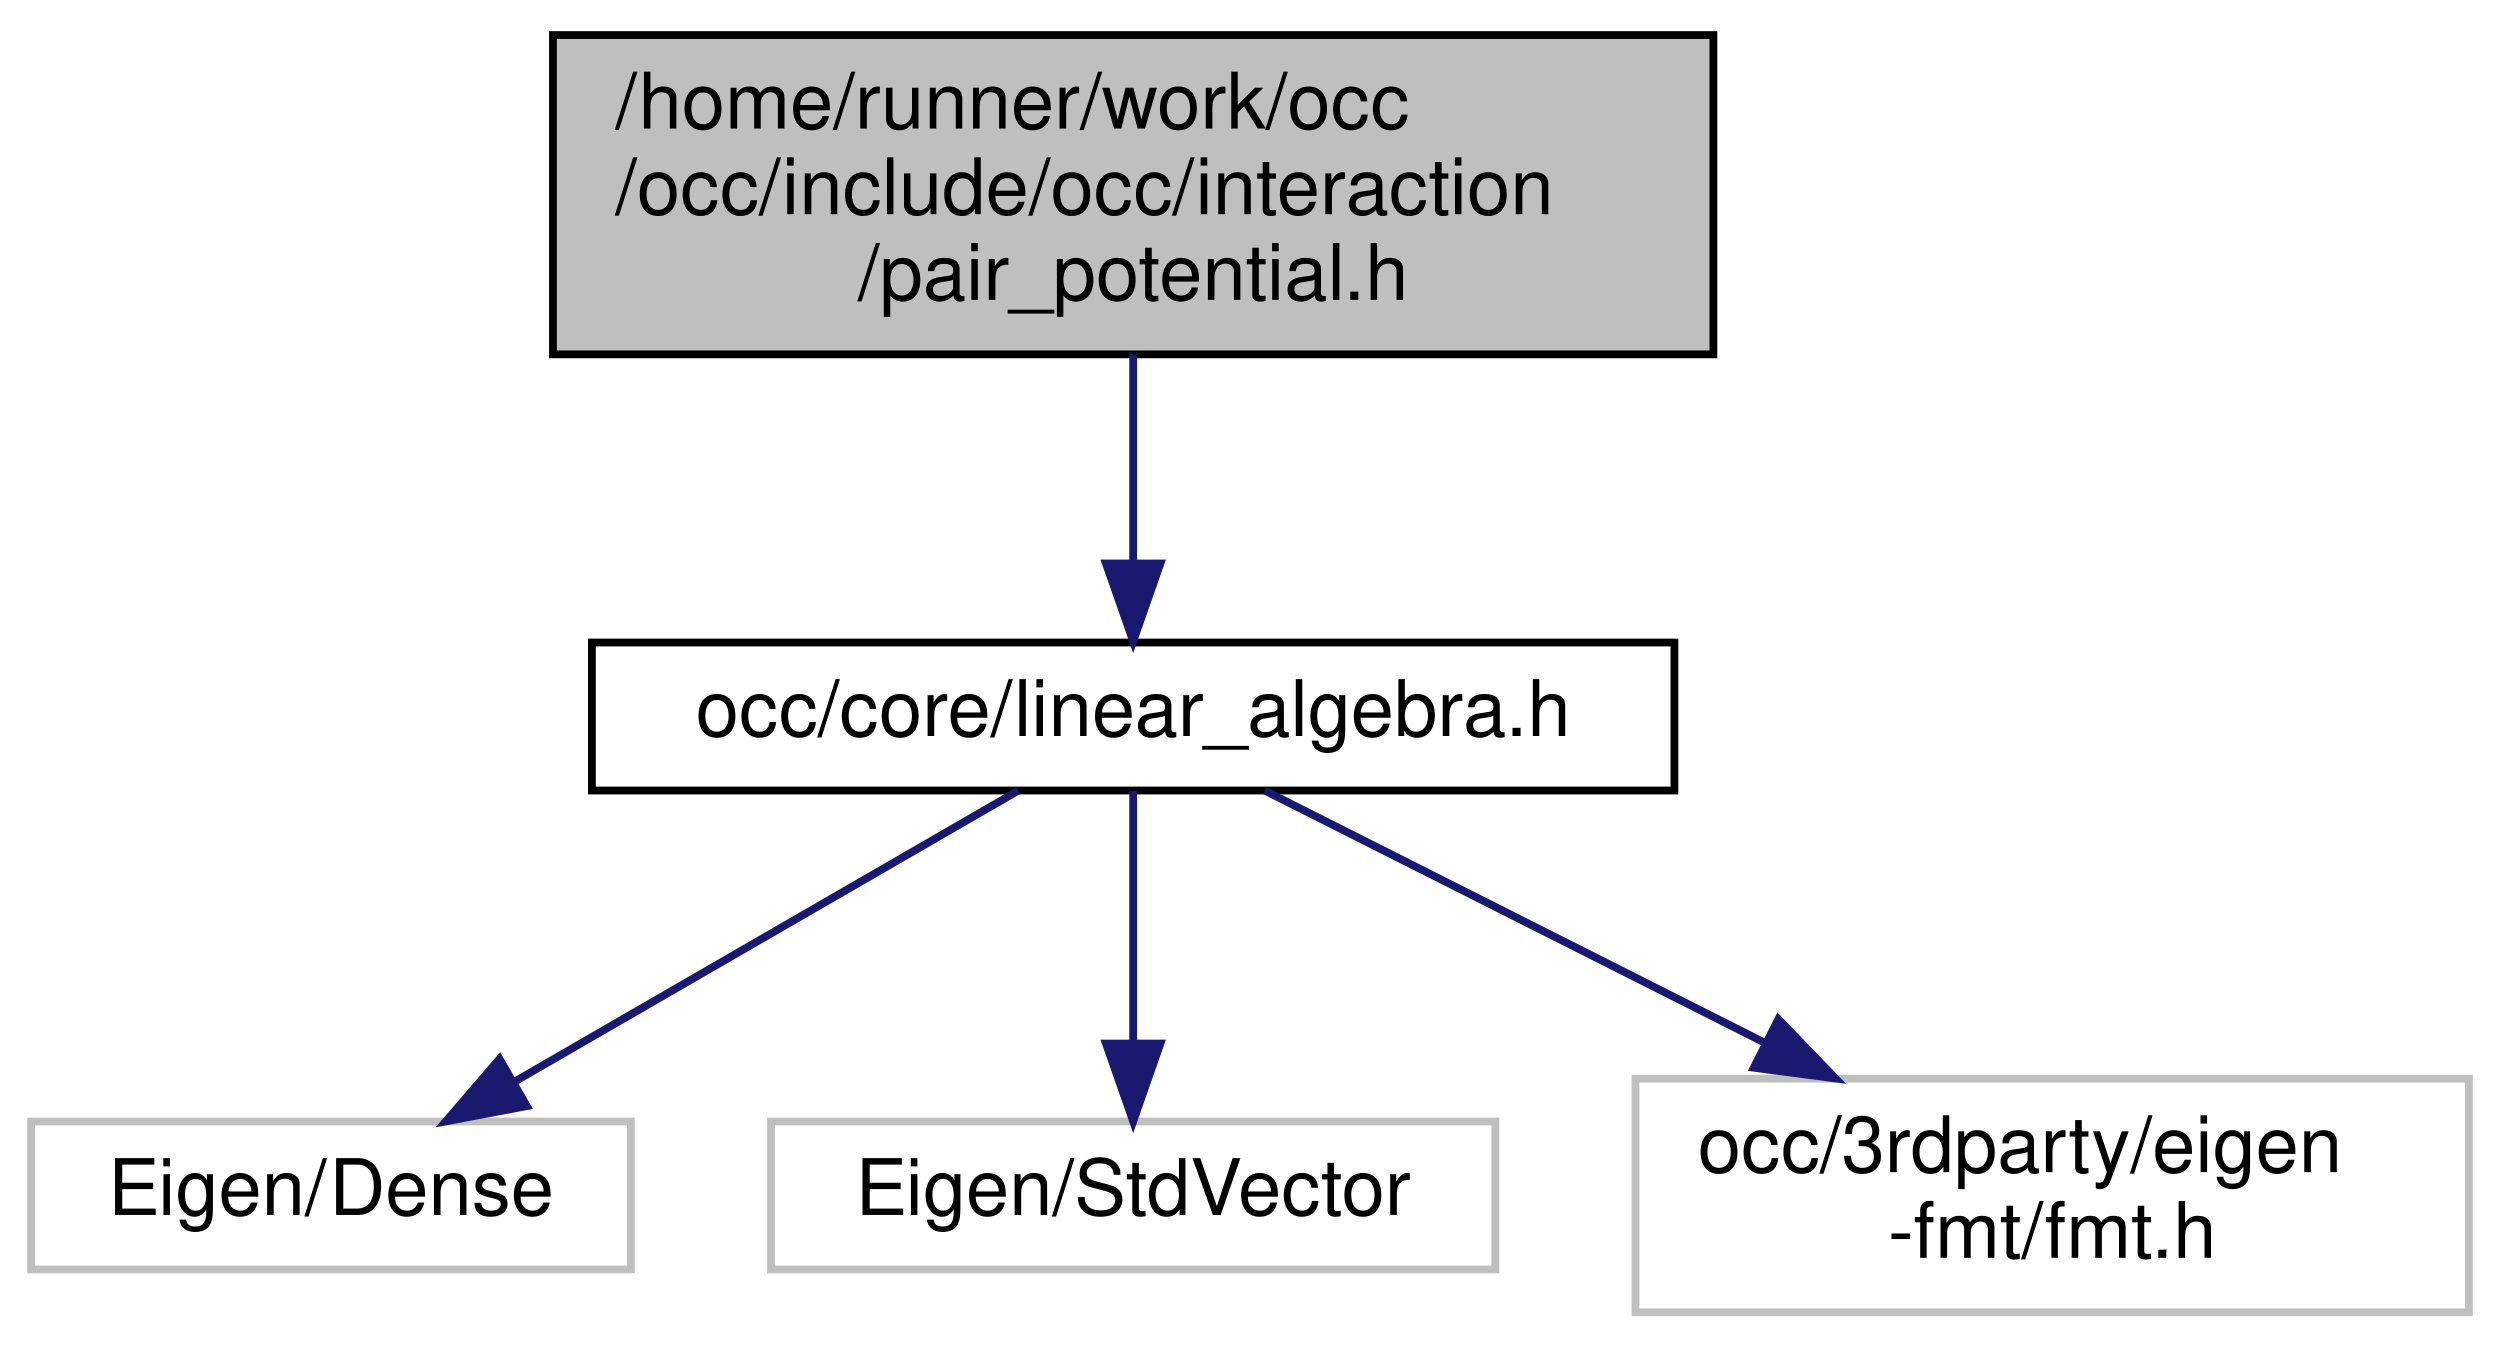
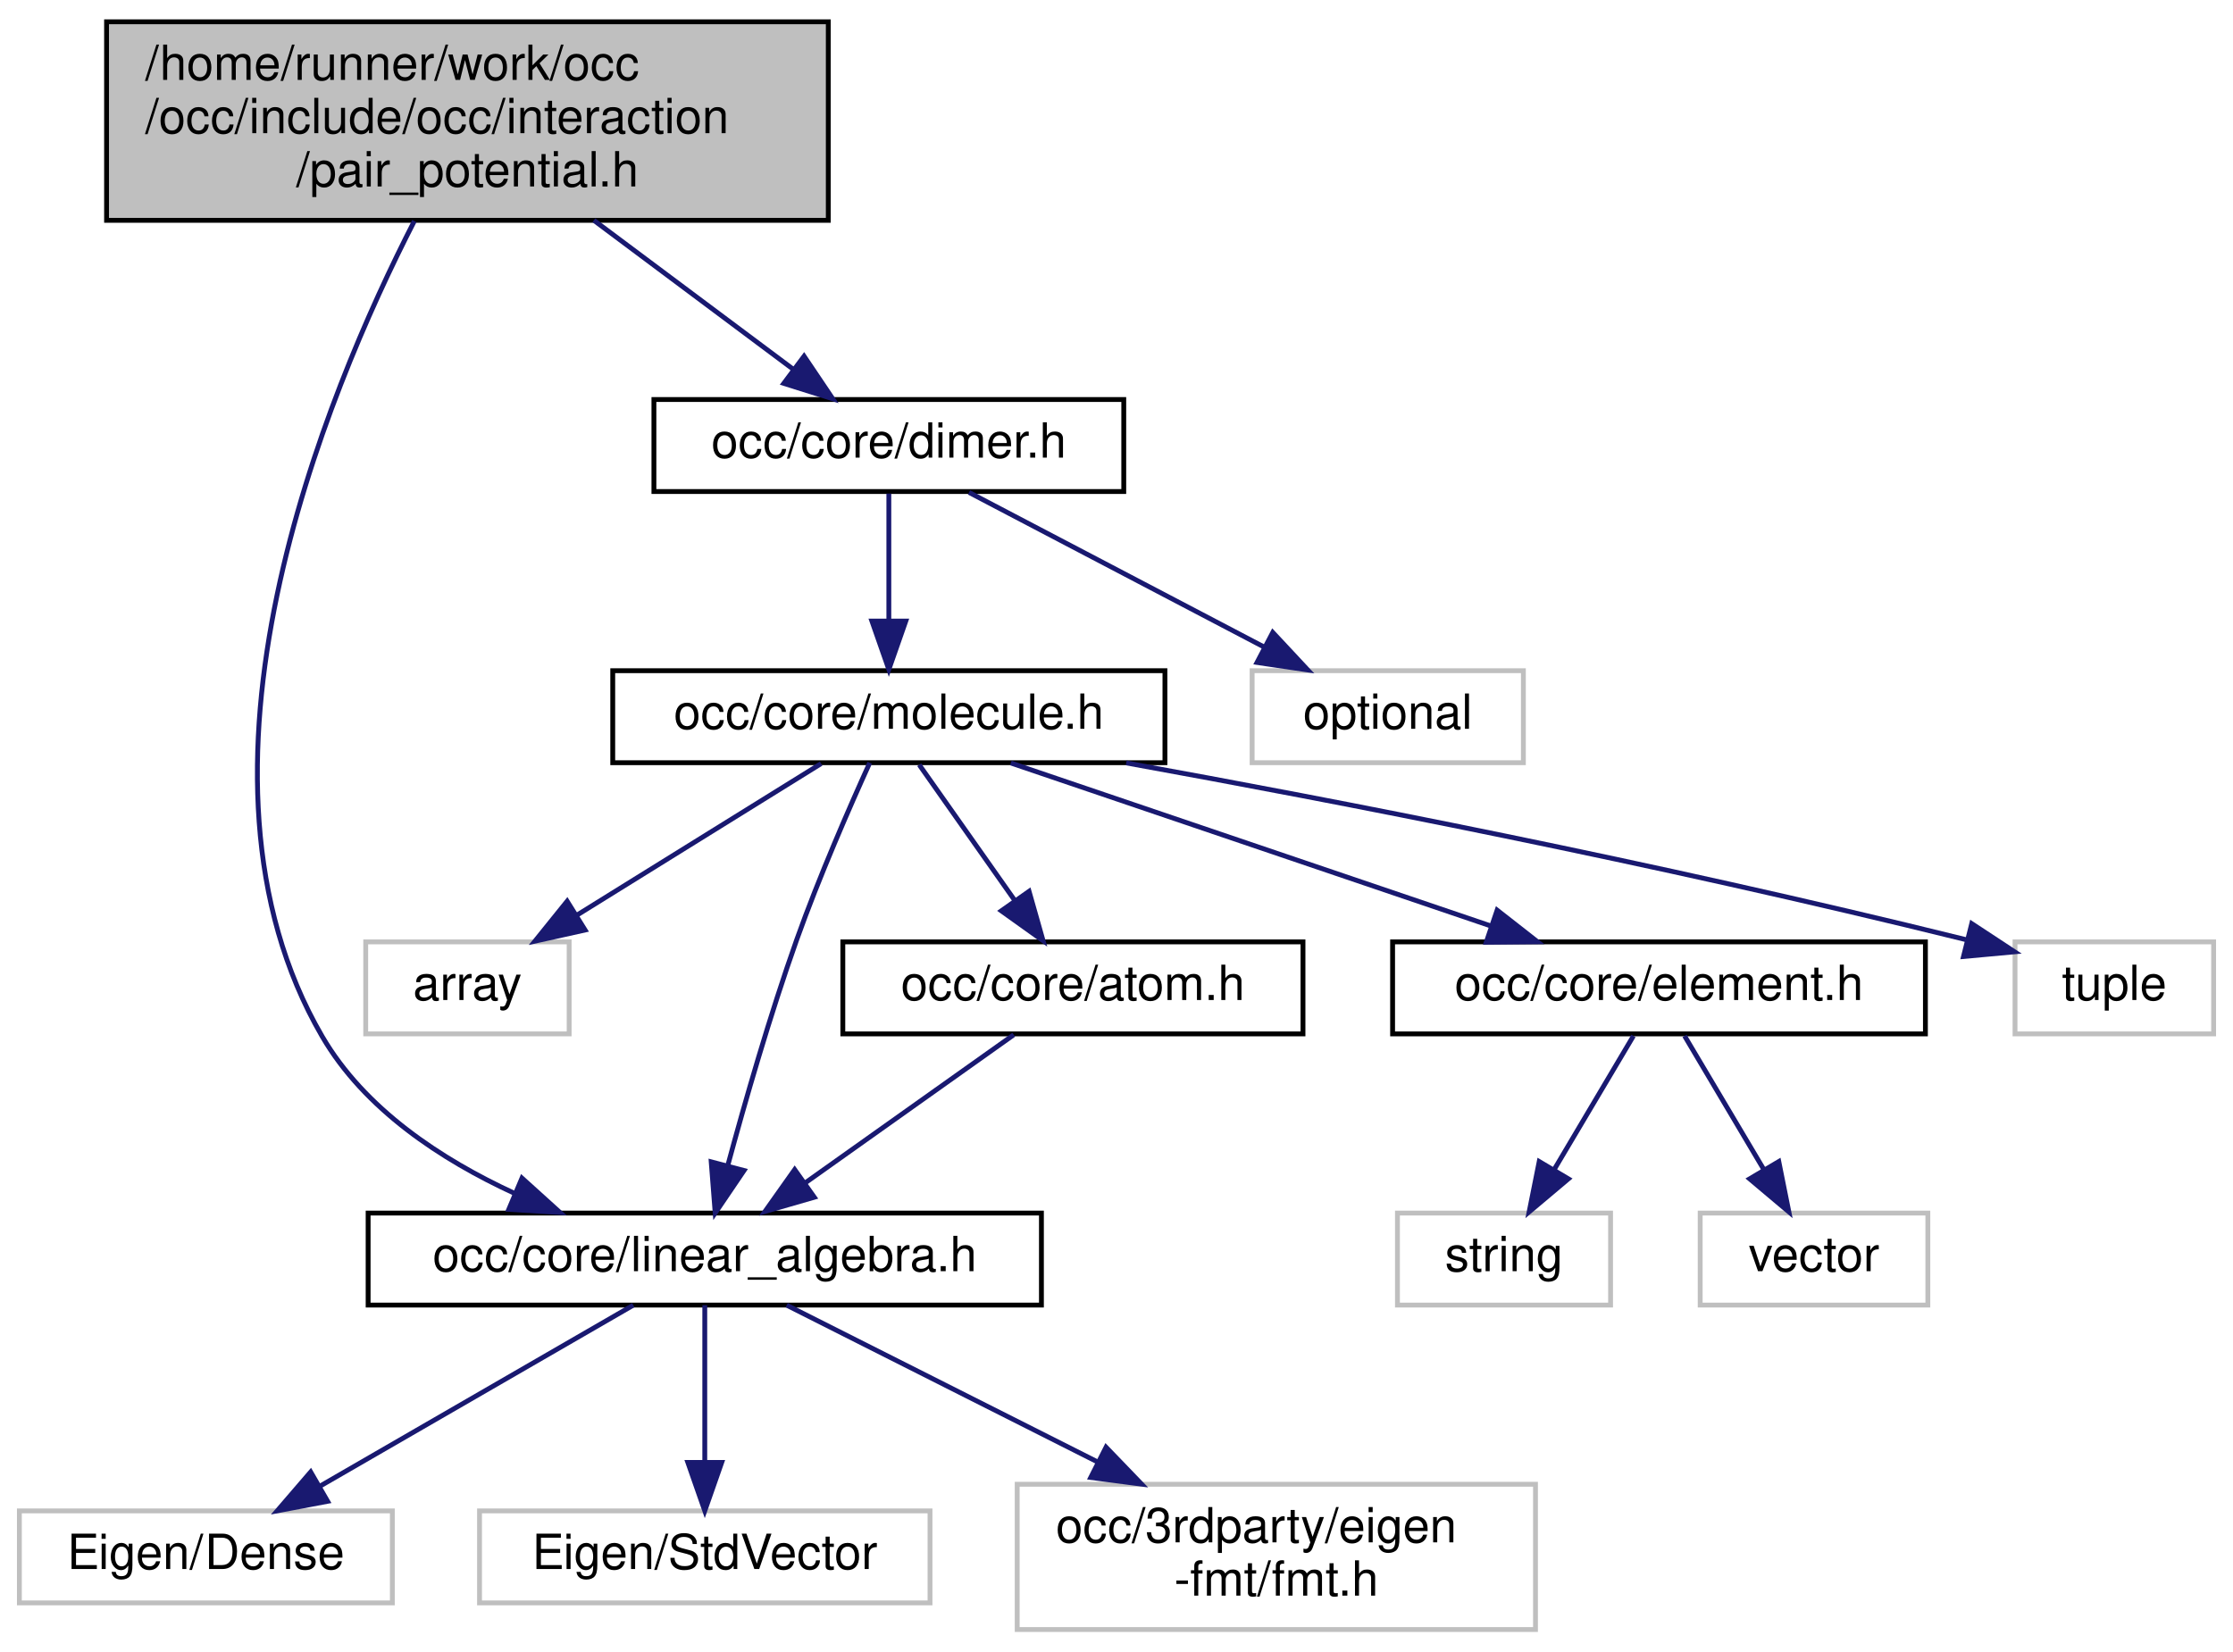
- <svg xmlns="http://www.w3.org/2000/svg" xmlns:xlink="http://www.w3.org/1999/xlink" width="321pt" height="173pt" viewBox="0.00 0.00 321.00 173.00">
-   <g id="graph0" class="graph" transform="scale(1 1) rotate(0) translate(4 169)">
+ <svg xmlns="http://www.w3.org/2000/svg" xmlns:xlink="http://www.w3.org/1999/xlink" width="461pt" height="341pt" viewBox="0.00 0.00 461.00 341.00">
+   <g id="graph0" class="graph" transform="scale(1 1) rotate(0) translate(4 337)">
    <g id="node1" class="node">
      <g id="a_node1">
        <a xlink:title=" ">
-           <polygon fill="#bfbfbf" stroke="black" points="67,-123.5 67,-164.5 216,-164.5 216,-123.5 67,-123.5" />
-           <text text-anchor="start" x="75" y="-152.5" font-family="Helvetica,sans-Serif" font-size="10.00">/home/runner/work/occ</text>
-           <text text-anchor="start" x="75" y="-141.5" font-family="Helvetica,sans-Serif" font-size="10.00">/occ/include/occ/interaction</text>
-           <text text-anchor="middle" x="141.5" y="-130.5" font-family="Helvetica,sans-Serif" font-size="10.00">/pair_potential.h</text>
+           <polygon fill="#bfbfbf" stroke="black" points="18,-291.5 18,-332.5 167,-332.5 167,-291.5 18,-291.5" />
+           <text text-anchor="start" x="26" y="-320.5" font-family="Helvetica,sans-Serif" font-size="10.00">/home/runner/work/occ</text>
+           <text text-anchor="start" x="26" y="-309.5" font-family="Helvetica,sans-Serif" font-size="10.00">/occ/include/occ/interaction</text>
+           <text text-anchor="middle" x="92.5" y="-298.5" font-family="Helvetica,sans-Serif" font-size="10.00">/pair_potential.h</text>
        </a>
      </g>
    </g>
    <g id="node2" class="node">
      <g id="a_node2">
+         <a xlink:href="dimer_8h.html" target="_top" xlink:title=" ">
+           <polygon fill="none" stroke="black" points="131,-235.5 131,-254.5 228,-254.5 228,-235.5 131,-235.5" />
+           <text text-anchor="middle" x="179.5" y="-242.5" font-family="Helvetica,sans-Serif" font-size="10.00">occ/core/dimer.h</text>
+         </a>
+       </g>
+     </g>
+     <g id="edge1" class="edge">
+       <path fill="none" stroke="midnightblue" d="M118.6,-291.5C131.81,-281.63 147.59,-269.84 159.77,-260.74" />
+       <polygon fill="midnightblue" stroke="midnightblue" points="162,-263.44 167.92,-254.65 157.81,-257.83 162,-263.44" />
+     </g>
+     <g id="node6" class="node">
+       <g id="a_node6">
        <a xlink:href="linear__algebra_8h.html" target="_top" xlink:title=" ">
          <polygon fill="none" stroke="black" points="72,-67.5 72,-86.5 211,-86.5 211,-67.5 72,-67.5" />
          <text text-anchor="middle" x="141.5" y="-74.5" font-family="Helvetica,sans-Serif" font-size="10.00">occ/core/linear_algebra.h</text>
        </a>
      </g>
    </g>
-     <g id="edge1" class="edge">
-       <path fill="none" stroke="midnightblue" d="M141.5,-123.5C141.5,-115.07 141.5,-105.24 141.5,-96.87" />
-       <polygon fill="midnightblue" stroke="midnightblue" points="145,-96.65 141.5,-86.65 138,-96.65 145,-96.65" />
+     <g id="edge15" class="edge">
+       <path fill="none" stroke="midnightblue" d="M81.54,-291.35C63.09,-255.37 30.78,-177.58 62.5,-123 71.24,-107.97 87.08,-97.54 102.29,-90.54" />
+       <polygon fill="midnightblue" stroke="midnightblue" points="103.76,-93.72 111.62,-86.61 101.04,-87.27 103.76,-93.72" />
    </g>
    <g id="node3" class="node">
      <g id="a_node3">
+         <a xlink:href="molecule_8h.html" target="_top" xlink:title=" ">
+           <polygon fill="none" stroke="black" points="122.5,-179.5 122.5,-198.5 236.5,-198.5 236.5,-179.5 122.5,-179.5" />
+           <text text-anchor="middle" x="179.5" y="-186.5" font-family="Helvetica,sans-Serif" font-size="10.00">occ/core/molecule.h</text>
+         </a>
+       </g>
+     </g>
+     <g id="edge2" class="edge">
+       <path fill="none" stroke="midnightblue" d="M179.5,-235.08C179.5,-228.01 179.5,-217.86 179.5,-208.99" />
+       <polygon fill="midnightblue" stroke="midnightblue" points="183,-208.75 179.5,-198.75 176,-208.75 183,-208.75" />
+     </g>
+     <g id="node14" class="node">
+       <g id="a_node14">
+         <a xlink:title=" ">
+           <polygon fill="none" stroke="#bfbfbf" points="254.5,-179.5 254.5,-198.5 310.5,-198.5 310.5,-179.5 254.5,-179.5" />
+           <text text-anchor="middle" x="282.5" y="-186.5" font-family="Helvetica,sans-Serif" font-size="10.00">optional</text>
+         </a>
+       </g>
+     </g>
+     <g id="edge14" class="edge">
+       <path fill="none" stroke="midnightblue" d="M196.05,-235.32C212.49,-226.7 237.93,-213.36 256.97,-203.39" />
+       <polygon fill="midnightblue" stroke="midnightblue" points="258.76,-206.4 265.99,-198.65 255.51,-200.2 258.76,-206.4" />
+     </g>
+     <g id="node4" class="node">
+       <g id="a_node4">
+         <a xlink:title=" ">
+           <polygon fill="none" stroke="#bfbfbf" points="71.5,-123.5 71.5,-142.5 113.5,-142.5 113.5,-123.5 71.5,-123.5" />
+           <text text-anchor="middle" x="92.5" y="-130.5" font-family="Helvetica,sans-Serif" font-size="10.00">array</text>
+         </a>
+       </g>
+     </g>
+     <g id="edge3" class="edge">
+       <path fill="none" stroke="midnightblue" d="M165.52,-179.32C151.95,-170.9 131.12,-157.97 115.18,-148.07" />
+       <polygon fill="midnightblue" stroke="midnightblue" points="116.79,-144.95 106.44,-142.65 113.09,-150.9 116.79,-144.95" />
+     </g>
+     <g id="node5" class="node">
+       <g id="a_node5">
+         <a xlink:href="atom_8h.html" target="_top" xlink:title=" ">
+           <polygon fill="none" stroke="black" points="170,-123.5 170,-142.5 265,-142.5 265,-123.5 170,-123.5" />
+           <text text-anchor="middle" x="217.5" y="-130.5" font-family="Helvetica,sans-Serif" font-size="10.00">occ/core/atom.h</text>
+         </a>
+       </g>
+     </g>
+     <g id="edge4" class="edge">
+       <path fill="none" stroke="midnightblue" d="M185.77,-179.08C191.14,-171.46 199.02,-160.26 205.58,-150.94" />
+       <polygon fill="midnightblue" stroke="midnightblue" points="208.45,-152.94 211.34,-142.75 202.72,-148.91 208.45,-152.94" />
+     </g>
+     <g id="edge12" class="edge">
+       <path fill="none" stroke="midnightblue" d="M175.56,-179.49C171.49,-170.53 165.11,-155.94 160.5,-143 154.96,-127.42 149.77,-109.35 146.22,-96.22" />
+       <polygon fill="midnightblue" stroke="midnightblue" points="149.6,-95.29 143.65,-86.51 142.83,-97.08 149.6,-95.29" />
+     </g>
+     <g id="node10" class="node">
+       <g id="a_node10">
+         <a xlink:href="element_8h.html" target="_top" xlink:title=" ">
+           <polygon fill="none" stroke="black" points="283.5,-123.5 283.5,-142.5 393.5,-142.5 393.5,-123.5 283.5,-123.5" />
+           <text text-anchor="middle" x="338.5" y="-130.5" font-family="Helvetica,sans-Serif" font-size="10.00">occ/core/element.h</text>
+         </a>
+       </g>
+     </g>
+     <g id="edge9" class="edge">
+       <path fill="none" stroke="midnightblue" d="M204.69,-179.44C231.44,-170.36 273.9,-155.94 303.81,-145.78" />
+       <polygon fill="midnightblue" stroke="midnightblue" points="305.08,-149.05 313.42,-142.52 302.83,-142.42 305.08,-149.05" />
+     </g>
+     <g id="node13" class="node">
+       <g id="a_node13">
+         <a xlink:title=" ">
+           <polygon fill="none" stroke="#bfbfbf" points="412,-123.5 412,-142.5 453,-142.5 453,-123.5 412,-123.5" />
+           <text text-anchor="middle" x="432.5" y="-130.5" font-family="Helvetica,sans-Serif" font-size="10.00">tuple</text>
+         </a>
+       </g>
+     </g>
+     <g id="edge13" class="edge">
+       <path fill="none" stroke="midnightblue" d="M228.51,-179.46C271.68,-171.63 336.41,-159.16 401.83,-142.97" />
+       <polygon fill="midnightblue" stroke="midnightblue" points="403.06,-146.27 411.91,-140.45 401.36,-139.48 403.06,-146.27" />
+     </g>
+     <g id="edge5" class="edge">
+       <path fill="none" stroke="midnightblue" d="M205.29,-123.32C193.72,-115.11 176.12,-102.6 162.34,-92.81" />
+       <polygon fill="midnightblue" stroke="midnightblue" points="164.11,-89.77 153.93,-86.83 160.06,-95.48 164.11,-89.77" />
+     </g>
+     <g id="node7" class="node">
+       <g id="a_node7">
        <a xlink:title=" ">
          <polygon fill="none" stroke="#bfbfbf" points="0,-6 0,-25 77,-25 77,-6 0,-6" />
          <text text-anchor="middle" x="38.5" y="-13" font-family="Helvetica,sans-Serif" font-size="10.00">Eigen/Dense</text>
        </a>
      </g>
    </g>
-     <g id="edge2" class="edge">
+     <g id="edge6" class="edge">
      <path fill="none" stroke="midnightblue" d="M126.74,-67.48C109.84,-57.71 81.92,-41.58 62.01,-30.08" />
      <polygon fill="midnightblue" stroke="midnightblue" points="63.64,-26.98 53.23,-25.01 60.14,-33.04 63.64,-26.98" />
    </g>
-     <g id="node4" class="node">
-       <g id="a_node4">
+     <g id="node8" class="node">
+       <g id="a_node8">
        <a xlink:title=" ">
          <polygon fill="none" stroke="#bfbfbf" points="95,-6 95,-25 188,-25 188,-6 95,-6" />
          <text text-anchor="middle" x="141.5" y="-13" font-family="Helvetica,sans-Serif" font-size="10.00">Eigen/StdVector</text>
        </a>
      </g>
    </g>
-     <g id="edge3" class="edge">
+     <g id="edge7" class="edge">
      <path fill="none" stroke="midnightblue" d="M141.5,-67.48C141.5,-59.08 141.5,-45.98 141.5,-35.16" />
      <polygon fill="midnightblue" stroke="midnightblue" points="145,-35.01 141.5,-25.01 138,-35.01 145,-35.01" />
    </g>
-     <g id="node5" class="node">
-       <g id="a_node5">
+     <g id="node9" class="node">
+       <g id="a_node9">
        <a xlink:title=" ">
          <polygon fill="none" stroke="#bfbfbf" points="206,-0.5 206,-30.5 313,-30.5 313,-0.5 206,-0.5" />
          <text text-anchor="start" x="214" y="-18.5" font-family="Helvetica,sans-Serif" font-size="10.00">occ/3rdparty/eigen</text>
          <text text-anchor="middle" x="259.5" y="-7.5" font-family="Helvetica,sans-Serif" font-size="10.00">-fmt/fmt.h</text>
        </a>
      </g>
    </g>
-     <g id="edge4" class="edge">
+     <g id="edge8" class="edge">
      <path fill="none" stroke="midnightblue" d="M158.41,-67.48C175.06,-59.08 201.05,-45.97 222.51,-35.15" />
      <polygon fill="midnightblue" stroke="midnightblue" points="224.34,-38.15 231.69,-30.52 221.18,-31.9 224.34,-38.15" />
    </g>
+     <g id="node11" class="node">
+       <g id="a_node11">
+         <a xlink:title=" ">
+           <polygon fill="none" stroke="#bfbfbf" points="284.5,-67.5 284.5,-86.5 328.5,-86.5 328.5,-67.5 284.5,-67.5" />
+           <text text-anchor="middle" x="306.5" y="-74.5" font-family="Helvetica,sans-Serif" font-size="10.00">string</text>
+         </a>
+       </g>
+     </g>
+     <g id="edge10" class="edge">
+       <path fill="none" stroke="midnightblue" d="M333.22,-123.08C328.79,-115.61 322.34,-104.72 316.88,-95.52" />
+       <polygon fill="midnightblue" stroke="midnightblue" points="319.79,-93.57 311.69,-86.75 313.77,-97.14 319.79,-93.57" />
+     </g>
+     <g id="node12" class="node">
+       <g id="a_node12">
+         <a xlink:title=" ">
+           <polygon fill="none" stroke="#bfbfbf" points="347,-67.5 347,-86.5 394,-86.5 394,-67.5 347,-67.5" />
+           <text text-anchor="middle" x="370.5" y="-74.5" font-family="Helvetica,sans-Serif" font-size="10.00">vector</text>
+         </a>
+       </g>
+     </g>
+     <g id="edge11" class="edge">
+       <path fill="none" stroke="midnightblue" d="M343.78,-123.08C348.21,-115.61 354.66,-104.72 360.12,-95.52" />
+       <polygon fill="midnightblue" stroke="midnightblue" points="363.23,-97.14 365.31,-86.75 357.21,-93.57 363.23,-97.14" />
+     </g>
  </g>
</svg>
